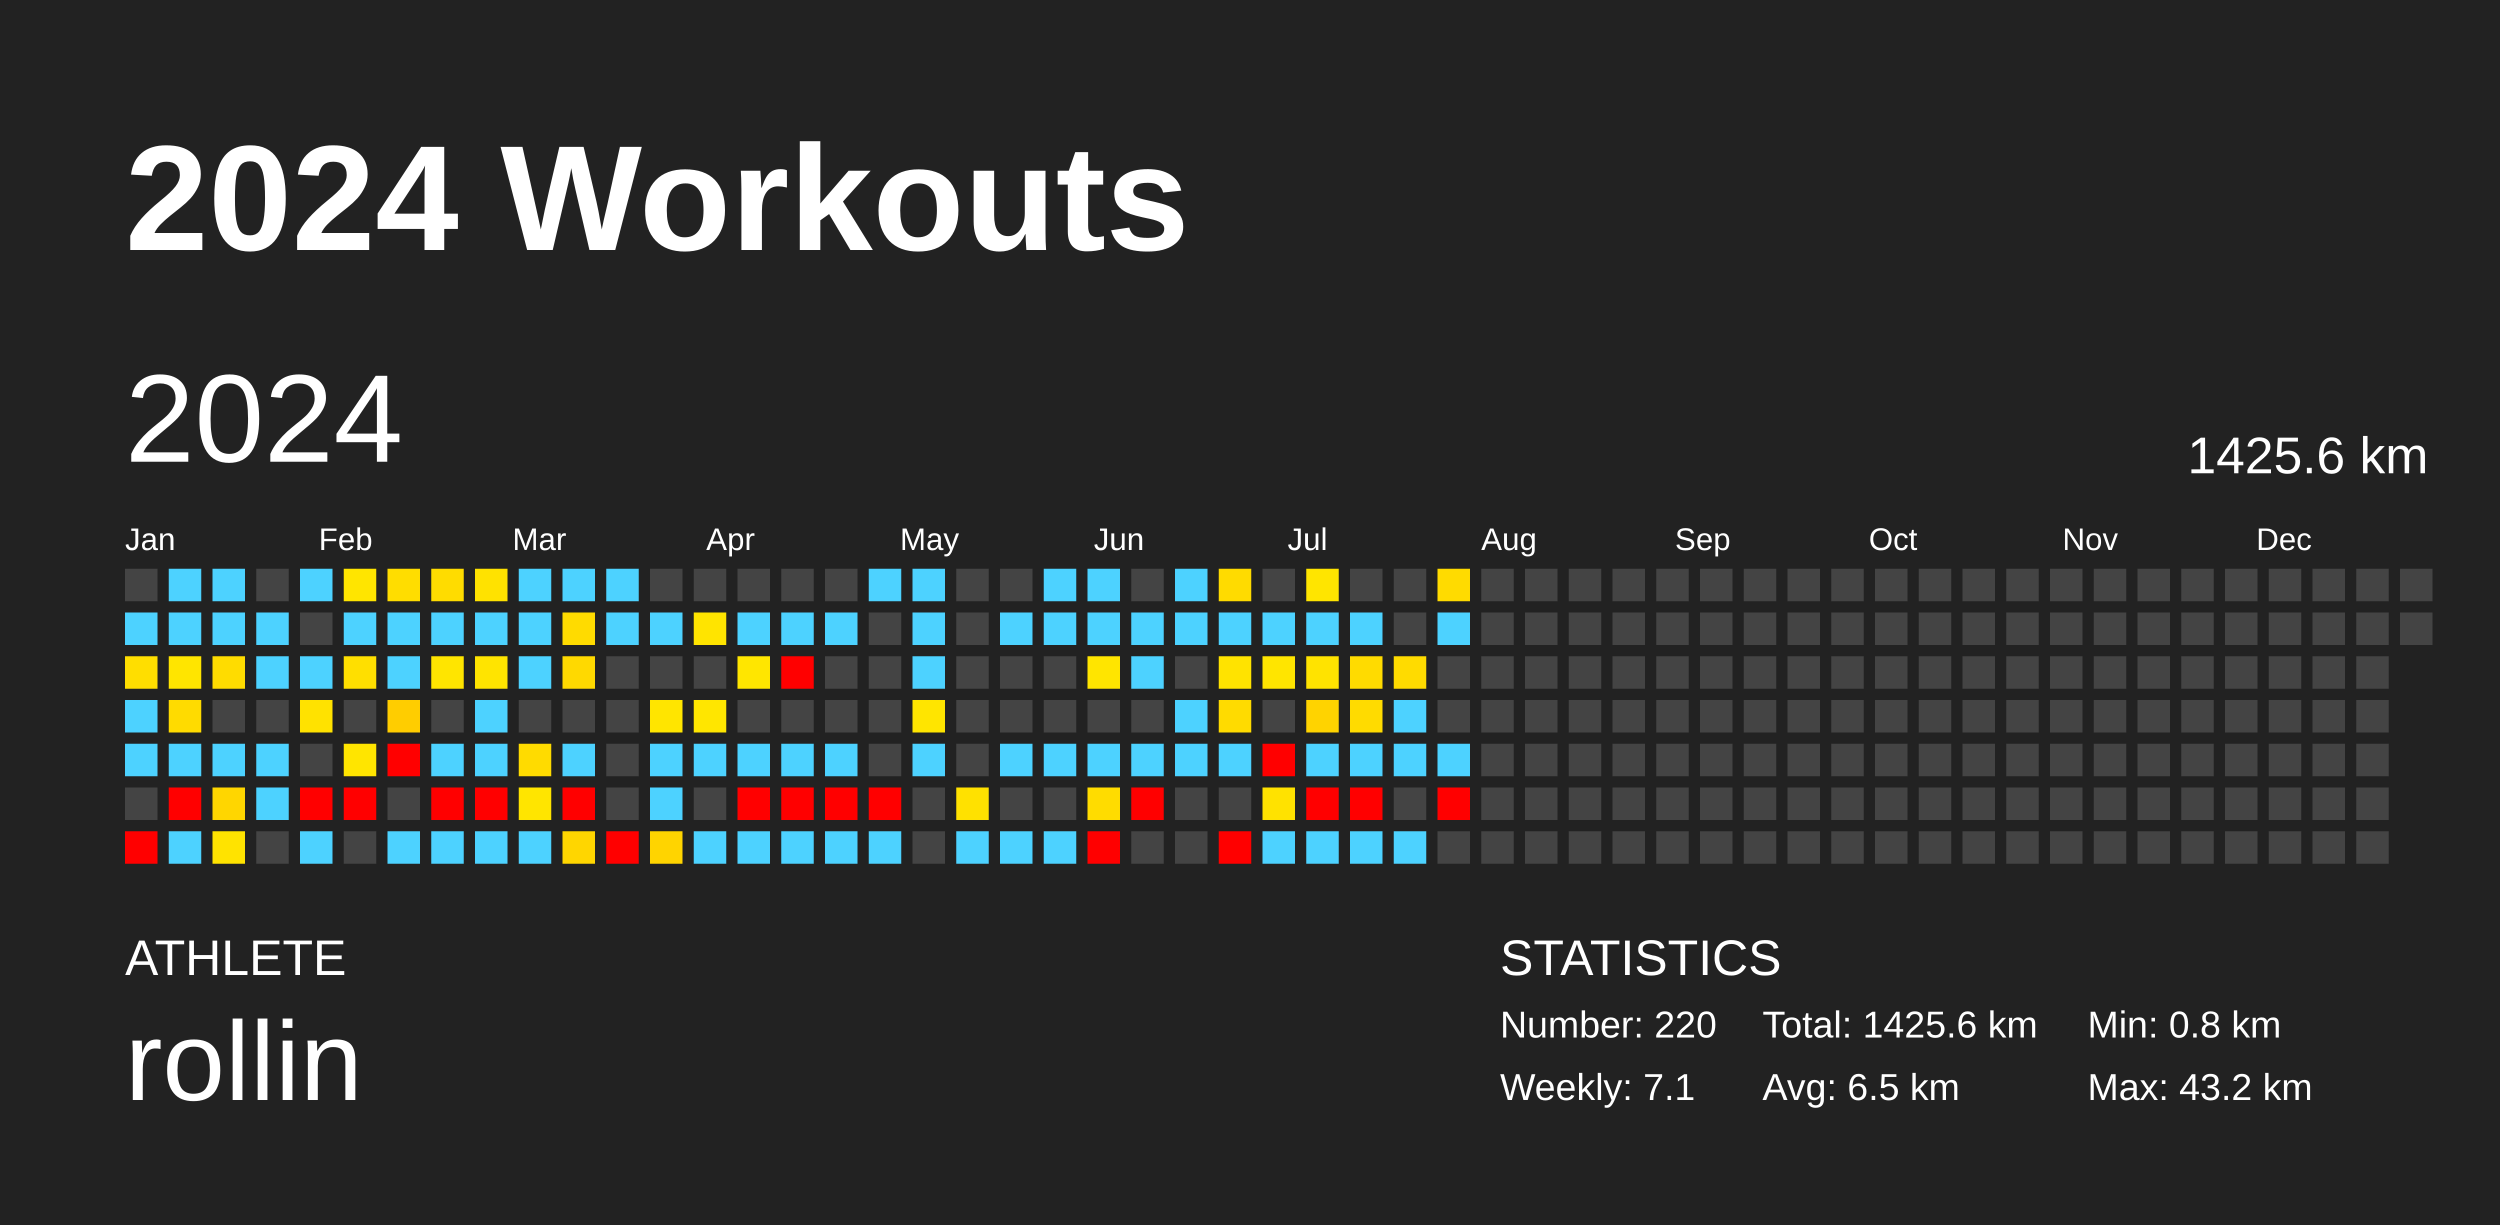
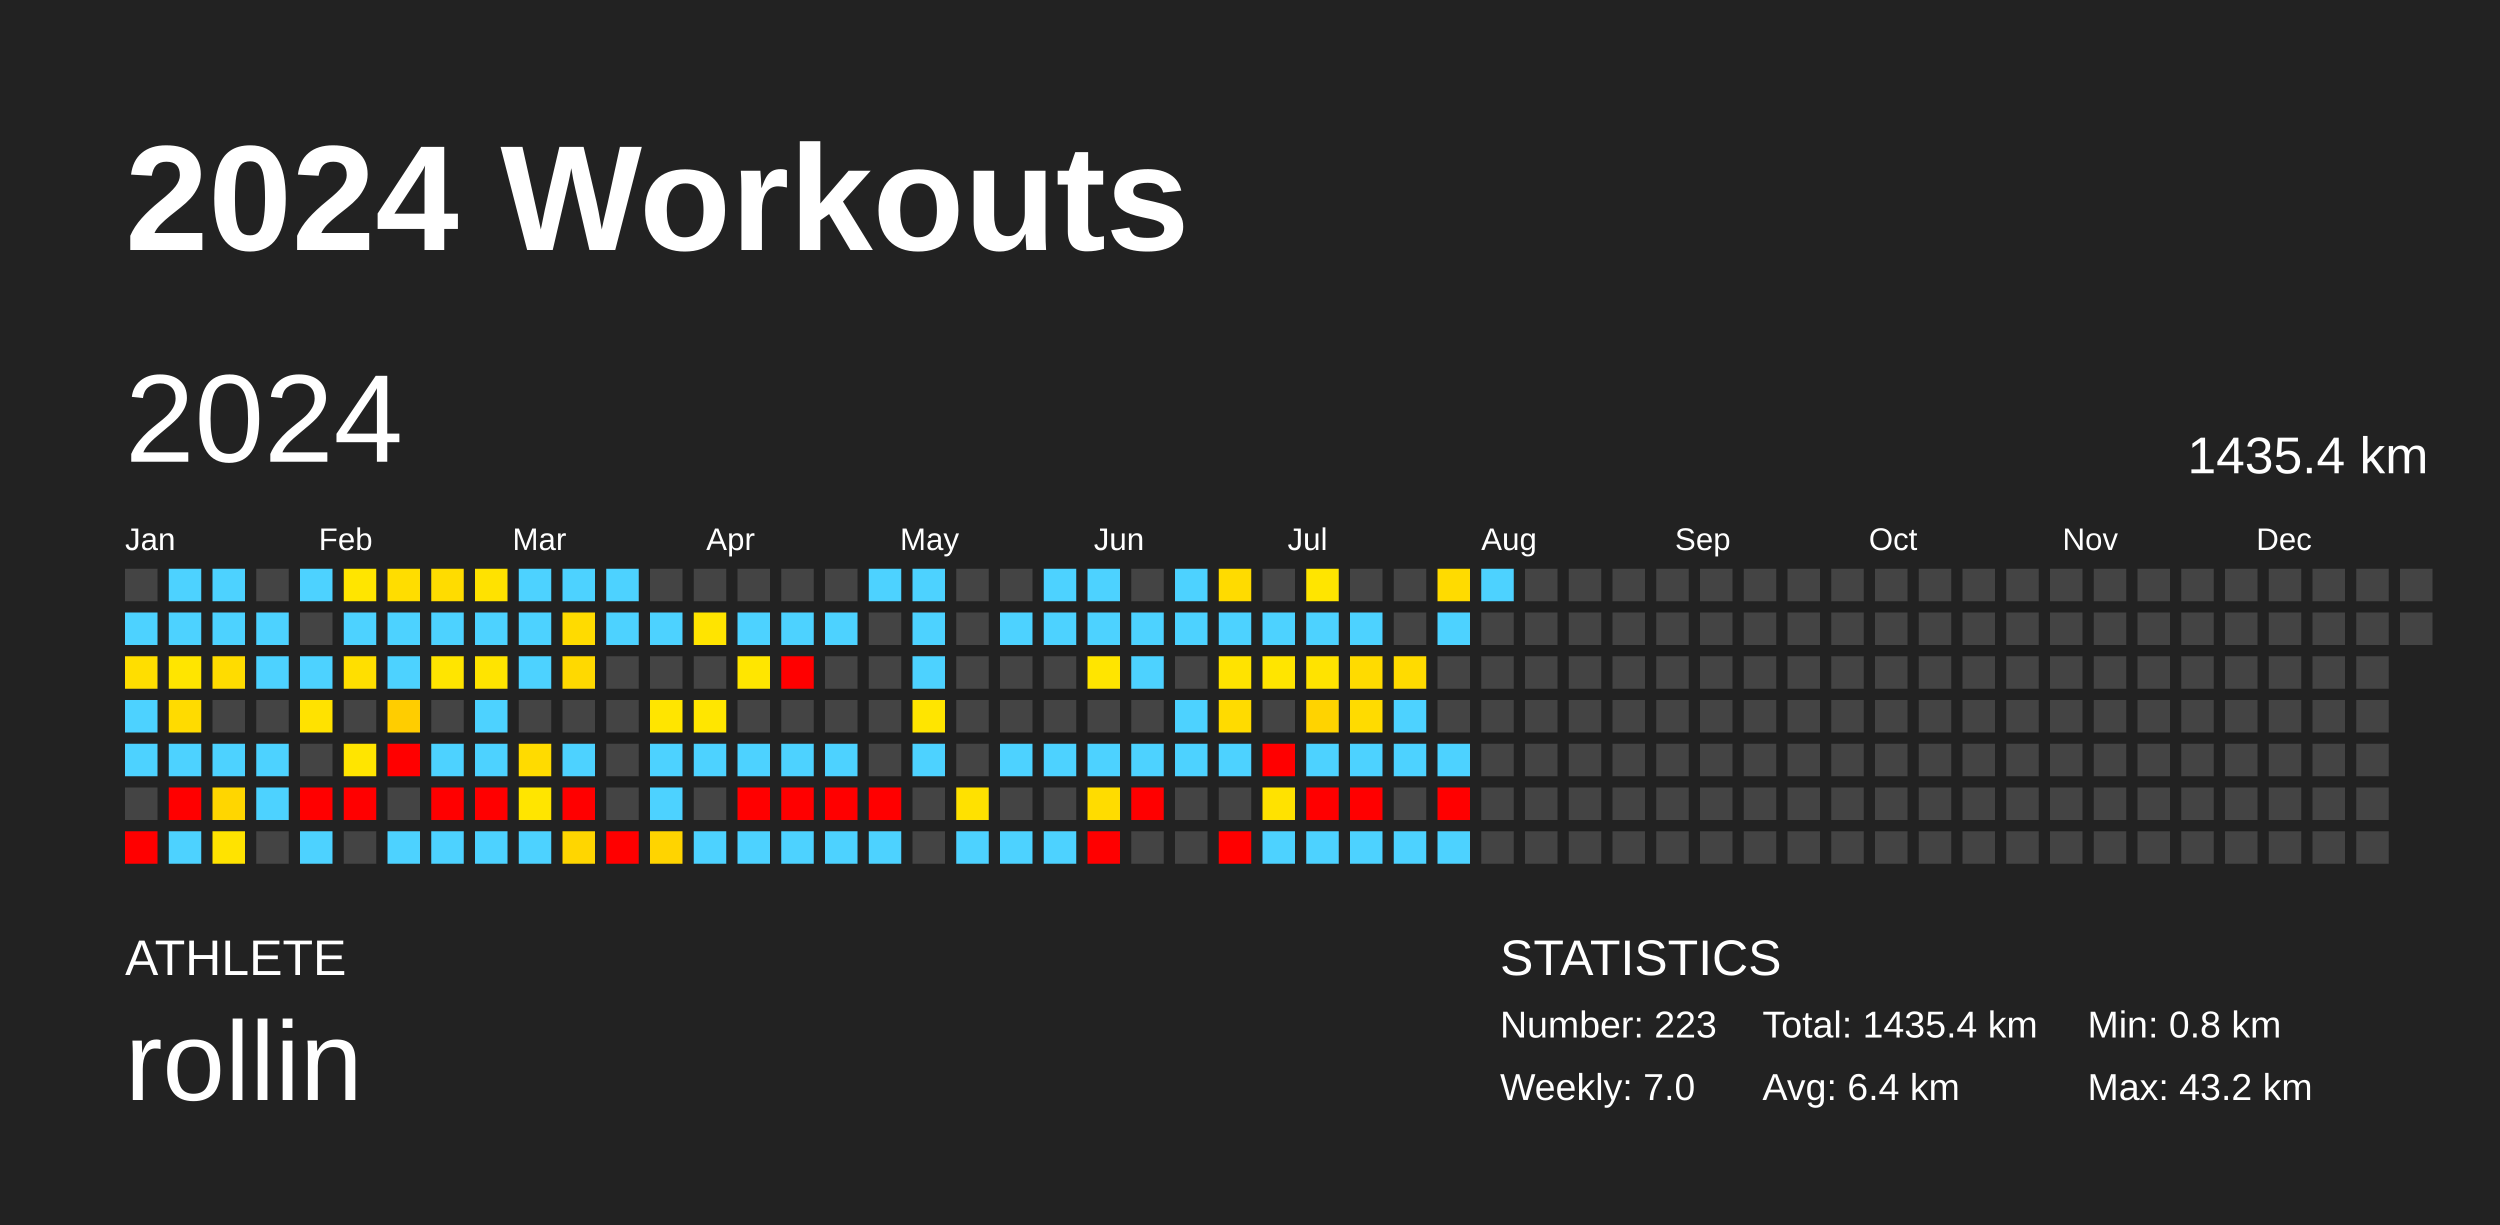
<svg xmlns="http://www.w3.org/2000/svg" baseProfile="full" height="98mm" version="1.1" viewBox="0,0,200,98" width="200mm">
  <defs />
  <rect fill="#222222" height="98" width="200" x="0" y="0" />
  <text fill="#FFFFFF" style="font-size:12px; font-family:Arial; font-weight:bold;" x="10" y="20">2024 Workouts</text>
  <text fill="#FFFFFF" style="font-size:4px; font-family:Arial" x="10" y="78">ATHLETE</text>
  <text fill="#FFFFFF" style="font-size:9px; font-family:Arial" x="10" y="88">rollin</text>
  <text fill="#FFFFFF" style="font-size:4px; font-family:Arial" x="120" y="78">STATISTICS</text>
-   <text fill="#FFFFFF" style="font-size:3px; font-family:Arial" x="120" y="83">Number: 220</text>
-   <text fill="#FFFFFF" style="font-size:3px; font-family:Arial" x="120" y="88">Weekly: 7.1</text>
-   <text fill="#FFFFFF" style="font-size:3px; font-family:Arial" x="141" y="83">Total: 1425.6 km</text>
-   <text fill="#FFFFFF" style="font-size:3px; font-family:Arial" x="141" y="88">Avg: 6.5 km</text>
+   <text fill="#FFFFFF" style="font-size:3px; font-family:Arial" x="120" y="83">Number: 223</text>
+   <text fill="#FFFFFF" style="font-size:3px; font-family:Arial" x="120" y="88">Weekly: 7.0</text>
+   <text fill="#FFFFFF" style="font-size:3px; font-family:Arial" x="141" y="83">Total: 1435.4 km</text>
+   <text fill="#FFFFFF" style="font-size:3px; font-family:Arial" x="141" y="88">Avg: 6.4 km</text>
  <text fill="#FFFFFF" style="font-size:3px; font-family:Arial" x="167" y="83">Min: 0.8 km</text>
  <text fill="#FFFFFF" style="font-size:3px; font-family:Arial" x="167" y="88">Max: 43.2 km</text>
  <text dominant-baseline="hanging" fill="#FFFFFF" style="font-size:10.0px; font-family:Arial;" x="10" y="30">2024</text>
-   <text dominant-baseline="hanging" fill="#FFFFFF" style="font-size:4.125px; font-family:Arial;" x="175" y="35">1425.6 km</text>
+   <text dominant-baseline="hanging" fill="#FFFFFF" style="font-size:4.125px; font-family:Arial;" x="175" y="35">1435.4 km</text>
  <text fill="#FFFFFF" style="font-size:2.5px; font-family:Arial" x="10.0" y="44">Jan</text>
  <text fill="#FFFFFF" style="font-size:2.5px; font-family:Arial" x="25.5" y="44">Feb</text>
  <text fill="#FFFFFF" style="font-size:2.5px; font-family:Arial" x="41.0" y="44">Mar</text>
  <text fill="#FFFFFF" style="font-size:2.5px; font-family:Arial" x="56.5" y="44">Apr</text>
  <text fill="#FFFFFF" style="font-size:2.5px; font-family:Arial" x="72.0" y="44">May</text>
  <text fill="#FFFFFF" style="font-size:2.5px; font-family:Arial" x="87.5" y="44">Jun</text>
  <text fill="#FFFFFF" style="font-size:2.5px; font-family:Arial" x="103.0" y="44">Jul</text>
  <text fill="#FFFFFF" style="font-size:2.5px; font-family:Arial" x="118.5" y="44">Aug</text>
  <text fill="#FFFFFF" style="font-size:2.5px; font-family:Arial" x="134.0" y="44">Sep</text>
  <text fill="#FFFFFF" style="font-size:2.5px; font-family:Arial" x="149.5" y="44">Oct</text>
  <text fill="#FFFFFF" style="font-size:2.5px; font-family:Arial" x="165.0" y="44">Nov</text>
  <text fill="#FFFFFF" style="font-size:2.5px; font-family:Arial" x="180.5" y="44">Dec</text>
  <rect fill="#444444" height="2.6" width="2.6" x="10.0" y="45.5" />
  <rect fill="#4dd2ff" height="2.6" width="2.6" x="10.0" y="49.0" />
  <rect fill="#ffde00" height="2.6" width="2.6" x="10.0" y="52.5" />
  <rect fill="#4dd2ff" height="2.6" width="2.6" x="10.0" y="56.0" />
  <rect fill="#4dd2ff" height="2.6" width="2.6" x="10.0" y="59.5" />
  <rect fill="#444444" height="2.6" width="2.6" x="10.0" y="63.0" />
  <rect fill="red" height="2.6" width="2.6" x="10.0" y="66.5" />
  <rect fill="#4dd2ff" height="2.6" width="2.6" x="13.5" y="45.5" />
  <rect fill="#4dd2ff" height="2.6" width="2.6" x="13.5" y="49.0" />
  <rect fill="#ffe500" height="2.6" width="2.6" x="13.5" y="52.5" />
  <rect fill="#ffdb00" height="2.6" width="2.6" x="13.5" y="56.0" />
  <rect fill="#4dd2ff" height="2.6" width="2.6" x="13.5" y="59.5" />
  <rect fill="red" height="2.6" width="2.6" x="13.5" y="63.0" />
  <rect fill="#4dd2ff" height="2.6" width="2.6" x="13.5" y="66.5" />
  <rect fill="#4dd2ff" height="2.6" width="2.6" x="17.0" y="45.5" />
  <rect fill="#4dd2ff" height="2.6" width="2.6" x="17.0" y="49.0" />
  <rect fill="#ffdc00" height="2.6" width="2.6" x="17.0" y="52.5" />
  <rect fill="#444444" height="2.6" width="2.6" x="17.0" y="56.0" />
  <rect fill="#4dd2ff" height="2.6" width="2.6" x="17.0" y="59.5" />
  <rect fill="#ffd600" height="2.6" width="2.6" x="17.0" y="63.0" />
  <rect fill="#ffe300" height="2.6" width="2.6" x="17.0" y="66.5" />
  <rect fill="#444444" height="2.6" width="2.6" x="20.5" y="45.5" />
  <rect fill="#4dd2ff" height="2.6" width="2.6" x="20.5" y="49.0" />
  <rect fill="#4dd2ff" height="2.6" width="2.6" x="20.5" y="52.5" />
  <rect fill="#444444" height="2.6" width="2.6" x="20.5" y="56.0" />
  <rect fill="#4dd2ff" height="2.6" width="2.6" x="20.5" y="59.5" />
  <rect fill="#4dd2ff" height="2.6" width="2.6" x="20.5" y="63.0" />
  <rect fill="#444444" height="2.6" width="2.6" x="20.5" y="66.5" />
  <rect fill="#4dd2ff" height="2.6" width="2.6" x="24.0" y="45.5" />
  <rect fill="#444444" height="2.6" width="2.6" x="24.0" y="49.0" />
  <rect fill="#4dd2ff" height="2.6" width="2.6" x="24.0" y="52.5" />
  <rect fill="#ffe200" height="2.6" width="2.6" x="24.0" y="56.0" />
  <rect fill="#444444" height="2.6" width="2.6" x="24.0" y="59.5" />
  <rect fill="red" height="2.6" width="2.6" x="24.0" y="63.0" />
  <rect fill="#4dd2ff" height="2.6" width="2.6" x="24.0" y="66.5" />
  <rect fill="#ffe500" height="2.6" width="2.6" x="27.5" y="45.5" />
  <rect fill="#4dd2ff" height="2.6" width="2.6" x="27.5" y="49.0" />
  <rect fill="#ffdf00" height="2.6" width="2.6" x="27.5" y="52.5" />
  <rect fill="#444444" height="2.6" width="2.6" x="27.5" y="56.0" />
  <rect fill="#ffe500" height="2.6" width="2.6" x="27.5" y="59.5" />
  <rect fill="red" height="2.6" width="2.6" x="27.5" y="63.0" />
  <rect fill="#444444" height="2.6" width="2.6" x="27.5" y="66.5" />
  <rect fill="#ffdd00" height="2.6" width="2.6" x="31.0" y="45.5" />
  <rect fill="#4dd2ff" height="2.6" width="2.6" x="31.0" y="49.0" />
  <rect fill="#4dd2ff" height="2.6" width="2.6" x="31.0" y="52.5" />
  <rect fill="#ffcd00" height="2.6" width="2.6" x="31.0" y="56.0" />
  <rect fill="red" height="2.6" width="2.6" x="31.0" y="59.5" />
  <rect fill="#444444" height="2.6" width="2.6" x="31.0" y="63.0" />
  <rect fill="#4dd2ff" height="2.6" width="2.6" x="31.0" y="66.5" />
  <rect fill="#ffdc00" height="2.6" width="2.6" x="34.5" y="45.5" />
  <rect fill="#4dd2ff" height="2.6" width="2.6" x="34.5" y="49.0" />
  <rect fill="#ffe500" height="2.6" width="2.6" x="34.5" y="52.5" />
  <rect fill="#444444" height="2.6" width="2.6" x="34.5" y="56.0" />
  <rect fill="#4dd2ff" height="2.6" width="2.6" x="34.5" y="59.5" />
  <rect fill="red" height="2.6" width="2.6" x="34.5" y="63.0" />
  <rect fill="#4dd2ff" height="2.6" width="2.6" x="34.5" y="66.5" />
  <rect fill="#ffe200" height="2.6" width="2.6" x="38.0" y="45.5" />
  <rect fill="#4dd2ff" height="2.6" width="2.6" x="38.0" y="49.0" />
  <rect fill="#ffe400" height="2.6" width="2.6" x="38.0" y="52.5" />
  <rect fill="#4dd2ff" height="2.6" width="2.6" x="38.0" y="56.0" />
  <rect fill="#4dd2ff" height="2.6" width="2.6" x="38.0" y="59.5" />
  <rect fill="red" height="2.6" width="2.6" x="38.0" y="63.0" />
  <rect fill="#4dd2ff" height="2.6" width="2.6" x="38.0" y="66.5" />
  <rect fill="#4dd2ff" height="2.6" width="2.6" x="41.5" y="45.5" />
  <rect fill="#4dd2ff" height="2.6" width="2.6" x="41.5" y="49.0" />
  <rect fill="#4dd2ff" height="2.6" width="2.6" x="41.5" y="52.5" />
  <rect fill="#444444" height="2.6" width="2.6" x="41.5" y="56.0" />
  <rect fill="#ffdb00" height="2.6" width="2.6" x="41.5" y="59.5" />
  <rect fill="#ffe500" height="2.6" width="2.6" x="41.5" y="63.0" />
  <rect fill="#4dd2ff" height="2.6" width="2.6" x="41.5" y="66.5" />
  <rect fill="#4dd2ff" height="2.6" width="2.6" x="45.0" y="45.5" />
  <rect fill="#ffdb00" height="2.6" width="2.6" x="45.0" y="49.0" />
  <rect fill="#ffd900" height="2.6" width="2.6" x="45.0" y="52.5" />
  <rect fill="#444444" height="2.6" width="2.6" x="45.0" y="56.0" />
  <rect fill="#4dd2ff" height="2.6" width="2.6" x="45.0" y="59.5" />
  <rect fill="red" height="2.6" width="2.6" x="45.0" y="63.0" />
  <rect fill="#ffd600" height="2.6" width="2.6" x="45.0" y="66.5" />
  <rect fill="#4dd2ff" height="2.6" width="2.6" x="48.5" y="45.5" />
  <rect fill="#4dd2ff" height="2.6" width="2.6" x="48.5" y="49.0" />
  <rect fill="#444444" height="2.6" width="2.6" x="48.5" y="52.5" />
  <rect fill="#444444" height="2.6" width="2.6" x="48.5" y="56.0" />
  <rect fill="#444444" height="2.6" width="2.6" x="48.5" y="59.5" />
  <rect fill="#444444" height="2.6" width="2.6" x="48.5" y="63.0" />
  <rect fill="red" height="2.6" width="2.6" x="48.5" y="66.5" />
  <rect fill="#444444" height="2.6" width="2.6" x="52.0" y="45.5" />
  <rect fill="#4dd2ff" height="2.6" width="2.6" x="52.0" y="49.0" />
  <rect fill="#444444" height="2.6" width="2.6" x="52.0" y="52.5" />
  <rect fill="#ffe500" height="2.6" width="2.6" x="52.0" y="56.0" />
  <rect fill="#4dd2ff" height="2.6" width="2.6" x="52.0" y="59.5" />
  <rect fill="#4dd2ff" height="2.6" width="2.6" x="52.0" y="63.0" />
  <rect fill="#ffd400" height="2.6" width="2.6" x="52.0" y="66.5" />
  <rect fill="#444444" height="2.6" width="2.6" x="55.5" y="45.5" />
  <rect fill="#ffe400" height="2.6" width="2.6" x="55.5" y="49.0" />
  <rect fill="#444444" height="2.6" width="2.6" x="55.5" y="52.5" />
  <rect fill="#ffe600" height="2.6" width="2.6" x="55.5" y="56.0" />
  <rect fill="#4dd2ff" height="2.6" width="2.6" x="55.5" y="59.5" />
  <rect fill="#444444" height="2.6" width="2.6" x="55.5" y="63.0" />
  <rect fill="#4dd2ff" height="2.6" width="2.6" x="55.5" y="66.5" />
  <rect fill="#444444" height="2.6" width="2.6" x="59.0" y="45.5" />
  <rect fill="#4dd2ff" height="2.6" width="2.6" x="59.0" y="49.0" />
  <rect fill="#ffe600" height="2.6" width="2.6" x="59.0" y="52.5" />
  <rect fill="#444444" height="2.6" width="2.6" x="59.0" y="56.0" />
  <rect fill="#4dd2ff" height="2.6" width="2.6" x="59.0" y="59.5" />
  <rect fill="red" height="2.6" width="2.6" x="59.0" y="63.0" />
  <rect fill="#4dd2ff" height="2.6" width="2.6" x="59.0" y="66.5" />
  <rect fill="#444444" height="2.6" width="2.6" x="62.5" y="45.5" />
  <rect fill="#4dd2ff" height="2.6" width="2.6" x="62.5" y="49.0" />
  <rect fill="red" height="2.6" width="2.6" x="62.5" y="52.5" />
  <rect fill="#444444" height="2.6" width="2.6" x="62.5" y="56.0" />
  <rect fill="#4dd2ff" height="2.6" width="2.6" x="62.5" y="59.5" />
  <rect fill="red" height="2.6" width="2.6" x="62.5" y="63.0" />
  <rect fill="#4dd2ff" height="2.6" width="2.6" x="62.5" y="66.5" />
  <rect fill="#444444" height="2.6" width="2.6" x="66.0" y="45.5" />
  <rect fill="#4dd2ff" height="2.6" width="2.6" x="66.0" y="49.0" />
  <rect fill="#444444" height="2.6" width="2.6" x="66.0" y="52.5" />
  <rect fill="#444444" height="2.6" width="2.6" x="66.0" y="56.0" />
  <rect fill="#4dd2ff" height="2.6" width="2.6" x="66.0" y="59.5" />
  <rect fill="red" height="2.6" width="2.6" x="66.0" y="63.0" />
  <rect fill="#4dd2ff" height="2.6" width="2.6" x="66.0" y="66.5" />
  <rect fill="#4dd2ff" height="2.6" width="2.6" x="69.5" y="45.5" />
  <rect fill="#444444" height="2.6" width="2.6" x="69.5" y="49.0" />
  <rect fill="#444444" height="2.6" width="2.6" x="69.5" y="52.5" />
  <rect fill="#444444" height="2.6" width="2.6" x="69.5" y="56.0" />
  <rect fill="#444444" height="2.6" width="2.6" x="69.5" y="59.5" />
  <rect fill="red" height="2.6" width="2.6" x="69.5" y="63.0" />
  <rect fill="#4dd2ff" height="2.6" width="2.6" x="69.5" y="66.5" />
  <rect fill="#4dd2ff" height="2.6" width="2.6" x="73.0" y="45.5" />
  <rect fill="#4dd2ff" height="2.6" width="2.6" x="73.0" y="49.0" />
  <rect fill="#4dd2ff" height="2.6" width="2.6" x="73.0" y="52.5" />
  <rect fill="#ffe500" height="2.6" width="2.6" x="73.0" y="56.0" />
  <rect fill="#4dd2ff" height="2.6" width="2.6" x="73.0" y="59.5" />
  <rect fill="#444444" height="2.6" width="2.6" x="73.0" y="63.0" />
  <rect fill="#444444" height="2.6" width="2.6" x="73.0" y="66.5" />
  <rect fill="#444444" height="2.6" width="2.6" x="76.5" y="45.5" />
  <rect fill="#444444" height="2.6" width="2.6" x="76.5" y="49.0" />
  <rect fill="#444444" height="2.6" width="2.6" x="76.5" y="52.5" />
  <rect fill="#444444" height="2.6" width="2.6" x="76.5" y="56.0" />
  <rect fill="#444444" height="2.6" width="2.6" x="76.5" y="59.5" />
  <rect fill="#ffe100" height="2.6" width="2.6" x="76.5" y="63.0" />
  <rect fill="#4dd2ff" height="2.6" width="2.6" x="76.5" y="66.5" />
  <rect fill="#444444" height="2.6" width="2.6" x="80.0" y="45.5" />
  <rect fill="#4dd2ff" height="2.6" width="2.6" x="80.0" y="49.0" />
  <rect fill="#444444" height="2.6" width="2.6" x="80.0" y="52.5" />
  <rect fill="#444444" height="2.6" width="2.6" x="80.0" y="56.0" />
  <rect fill="#4dd2ff" height="2.6" width="2.6" x="80.0" y="59.5" />
  <rect fill="#444444" height="2.6" width="2.6" x="80.0" y="63.0" />
  <rect fill="#4dd2ff" height="2.6" width="2.6" x="80.0" y="66.5" />
  <rect fill="#4dd2ff" height="2.6" width="2.6" x="83.5" y="45.5" />
  <rect fill="#4dd2ff" height="2.6" width="2.6" x="83.5" y="49.0" />
  <rect fill="#444444" height="2.6" width="2.6" x="83.5" y="52.5" />
  <rect fill="#444444" height="2.6" width="2.6" x="83.5" y="56.0" />
  <rect fill="#4dd2ff" height="2.6" width="2.6" x="83.5" y="59.5" />
  <rect fill="#444444" height="2.6" width="2.6" x="83.5" y="63.0" />
  <rect fill="#4dd2ff" height="2.6" width="2.6" x="83.5" y="66.5" />
  <rect fill="#4dd2ff" height="2.6" width="2.6" x="87.0" y="45.5" />
  <rect fill="#4dd2ff" height="2.6" width="2.6" x="87.0" y="49.0" />
  <rect fill="#ffe500" height="2.6" width="2.6" x="87.0" y="52.5" />
  <rect fill="#444444" height="2.6" width="2.6" x="87.0" y="56.0" />
  <rect fill="#4dd2ff" height="2.6" width="2.6" x="87.0" y="59.5" />
  <rect fill="#ffdc00" height="2.6" width="2.6" x="87.0" y="63.0" />
  <rect fill="red" height="2.6" width="2.6" x="87.0" y="66.5" />
  <rect fill="#444444" height="2.6" width="2.6" x="90.5" y="45.5" />
  <rect fill="#4dd2ff" height="2.6" width="2.6" x="90.5" y="49.0" />
  <rect fill="#4dd2ff" height="2.6" width="2.6" x="90.5" y="52.5" />
  <rect fill="#444444" height="2.6" width="2.6" x="90.5" y="56.0" />
  <rect fill="#4dd2ff" height="2.6" width="2.6" x="90.5" y="59.5" />
  <rect fill="red" height="2.6" width="2.6" x="90.5" y="63.0" />
  <rect fill="#444444" height="2.6" width="2.6" x="90.5" y="66.5" />
  <rect fill="#4dd2ff" height="2.6" width="2.6" x="94.0" y="45.5" />
  <rect fill="#4dd2ff" height="2.6" width="2.6" x="94.0" y="49.0" />
  <rect fill="#444444" height="2.6" width="2.6" x="94.0" y="52.5" />
  <rect fill="#4dd2ff" height="2.6" width="2.6" x="94.0" y="56.0" />
  <rect fill="#4dd2ff" height="2.6" width="2.6" x="94.0" y="59.5" />
  <rect fill="#444444" height="2.6" width="2.6" x="94.0" y="63.0" />
  <rect fill="#444444" height="2.6" width="2.6" x="94.0" y="66.5" />
  <rect fill="#ffdb00" height="2.6" width="2.6" x="97.5" y="45.5" />
  <rect fill="#4dd2ff" height="2.6" width="2.6" x="97.5" y="49.0" />
  <rect fill="#ffe300" height="2.6" width="2.6" x="97.5" y="52.5" />
  <rect fill="#ffdb00" height="2.6" width="2.6" x="97.5" y="56.0" />
  <rect fill="#4dd2ff" height="2.6" width="2.6" x="97.5" y="59.5" />
  <rect fill="#444444" height="2.6" width="2.6" x="97.5" y="63.0" />
  <rect fill="red" height="2.6" width="2.6" x="97.5" y="66.5" />
  <rect fill="#444444" height="2.6" width="2.6" x="101.0" y="45.5" />
  <rect fill="#4dd2ff" height="2.6" width="2.6" x="101.0" y="49.0" />
  <rect fill="#ffe500" height="2.6" width="2.6" x="101.0" y="52.5" />
  <rect fill="#444444" height="2.6" width="2.6" x="101.0" y="56.0" />
  <rect fill="red" height="2.6" width="2.6" x="101.0" y="59.5" />
  <rect fill="#ffe200" height="2.6" width="2.6" x="101.0" y="63.0" />
  <rect fill="#4dd2ff" height="2.6" width="2.6" x="101.0" y="66.5" />
  <rect fill="#ffe500" height="2.6" width="2.6" x="104.5" y="45.5" />
  <rect fill="#4dd2ff" height="2.6" width="2.6" x="104.5" y="49.0" />
  <rect fill="#ffe300" height="2.6" width="2.6" x="104.5" y="52.5" />
  <rect fill="#ffd300" height="2.6" width="2.6" x="104.5" y="56.0" />
  <rect fill="#4dd2ff" height="2.6" width="2.6" x="104.5" y="59.5" />
  <rect fill="red" height="2.6" width="2.6" x="104.5" y="63.0" />
  <rect fill="#4dd2ff" height="2.6" width="2.6" x="104.5" y="66.5" />
  <rect fill="#444444" height="2.6" width="2.6" x="108.0" y="45.5" />
  <rect fill="#4dd2ff" height="2.6" width="2.6" x="108.0" y="49.0" />
  <rect fill="#ffdb00" height="2.6" width="2.6" x="108.0" y="52.5" />
  <rect fill="#ffdb00" height="2.6" width="2.6" x="108.0" y="56.0" />
  <rect fill="#4dd2ff" height="2.6" width="2.6" x="108.0" y="59.5" />
  <rect fill="red" height="2.6" width="2.6" x="108.0" y="63.0" />
  <rect fill="#4dd2ff" height="2.6" width="2.6" x="108.0" y="66.5" />
  <rect fill="#444444" height="2.6" width="2.6" x="111.5" y="45.5" />
  <rect fill="#444444" height="2.6" width="2.6" x="111.5" y="49.0" />
  <rect fill="#ffdb00" height="2.6" width="2.6" x="111.5" y="52.5" />
  <rect fill="#4dd2ff" height="2.6" width="2.6" x="111.5" y="56.0" />
  <rect fill="#4dd2ff" height="2.6" width="2.6" x="111.5" y="59.5" />
  <rect fill="#444444" height="2.6" width="2.6" x="111.5" y="63.0" />
  <rect fill="#4dd2ff" height="2.6" width="2.6" x="111.5" y="66.5" />
  <rect fill="#ffdb00" height="2.6" width="2.6" x="115.0" y="45.5" />
  <rect fill="#4dd2ff" height="2.6" width="2.6" x="115.0" y="49.0" />
  <rect fill="#444444" height="2.6" width="2.6" x="115.0" y="52.5" />
  <rect fill="#444444" height="2.6" width="2.6" x="115.0" y="56.0" />
  <rect fill="#4dd2ff" height="2.6" width="2.6" x="115.0" y="59.5" />
  <rect fill="red" height="2.6" width="2.6" x="115.0" y="63.0" />
-   <rect fill="#444444" height="2.6" width="2.6" x="115.0" y="66.5" />
-   <rect fill="#444444" height="2.6" width="2.6" x="118.5" y="45.5" />
+   <rect fill="#4dd2ff" height="2.6" width="2.6" x="115.0" y="66.5" />
+   <rect fill="#4dd2ff" height="2.6" width="2.6" x="118.5" y="45.5" />
  <rect fill="#444444" height="2.6" width="2.6" x="118.5" y="49.0" />
  <rect fill="#444444" height="2.6" width="2.6" x="118.5" y="52.5" />
  <rect fill="#444444" height="2.6" width="2.6" x="118.5" y="56.0" />
  <rect fill="#444444" height="2.6" width="2.6" x="118.5" y="59.5" />
  <rect fill="#444444" height="2.6" width="2.6" x="118.5" y="63.0" />
  <rect fill="#444444" height="2.6" width="2.6" x="118.5" y="66.5" />
  <rect fill="#444444" height="2.6" width="2.6" x="122.0" y="45.5" />
  <rect fill="#444444" height="2.6" width="2.6" x="122.0" y="49.0" />
  <rect fill="#444444" height="2.6" width="2.6" x="122.0" y="52.5" />
  <rect fill="#444444" height="2.6" width="2.6" x="122.0" y="56.0" />
  <rect fill="#444444" height="2.6" width="2.6" x="122.0" y="59.5" />
  <rect fill="#444444" height="2.6" width="2.6" x="122.0" y="63.0" />
  <rect fill="#444444" height="2.6" width="2.6" x="122.0" y="66.5" />
  <rect fill="#444444" height="2.6" width="2.6" x="125.5" y="45.5" />
  <rect fill="#444444" height="2.6" width="2.6" x="125.5" y="49.0" />
  <rect fill="#444444" height="2.6" width="2.6" x="125.5" y="52.5" />
  <rect fill="#444444" height="2.6" width="2.6" x="125.5" y="56.0" />
  <rect fill="#444444" height="2.6" width="2.6" x="125.5" y="59.5" />
  <rect fill="#444444" height="2.6" width="2.6" x="125.5" y="63.0" />
  <rect fill="#444444" height="2.6" width="2.6" x="125.5" y="66.5" />
  <rect fill="#444444" height="2.6" width="2.6" x="129.0" y="45.5" />
  <rect fill="#444444" height="2.6" width="2.6" x="129.0" y="49.0" />
  <rect fill="#444444" height="2.6" width="2.6" x="129.0" y="52.5" />
  <rect fill="#444444" height="2.6" width="2.6" x="129.0" y="56.0" />
  <rect fill="#444444" height="2.6" width="2.6" x="129.0" y="59.5" />
  <rect fill="#444444" height="2.6" width="2.6" x="129.0" y="63.0" />
  <rect fill="#444444" height="2.6" width="2.6" x="129.0" y="66.5" />
  <rect fill="#444444" height="2.6" width="2.6" x="132.5" y="45.5" />
  <rect fill="#444444" height="2.6" width="2.6" x="132.5" y="49.0" />
  <rect fill="#444444" height="2.6" width="2.6" x="132.5" y="52.5" />
  <rect fill="#444444" height="2.6" width="2.6" x="132.5" y="56.0" />
  <rect fill="#444444" height="2.6" width="2.6" x="132.5" y="59.5" />
  <rect fill="#444444" height="2.6" width="2.6" x="132.5" y="63.0" />
  <rect fill="#444444" height="2.6" width="2.6" x="132.5" y="66.5" />
  <rect fill="#444444" height="2.6" width="2.6" x="136.0" y="45.5" />
  <rect fill="#444444" height="2.6" width="2.6" x="136.0" y="49.0" />
  <rect fill="#444444" height="2.6" width="2.6" x="136.0" y="52.5" />
  <rect fill="#444444" height="2.6" width="2.6" x="136.0" y="56.0" />
  <rect fill="#444444" height="2.6" width="2.6" x="136.0" y="59.5" />
  <rect fill="#444444" height="2.6" width="2.6" x="136.0" y="63.0" />
  <rect fill="#444444" height="2.6" width="2.6" x="136.0" y="66.5" />
  <rect fill="#444444" height="2.6" width="2.6" x="139.5" y="45.5" />
  <rect fill="#444444" height="2.6" width="2.6" x="139.5" y="49.0" />
  <rect fill="#444444" height="2.6" width="2.6" x="139.5" y="52.5" />
  <rect fill="#444444" height="2.6" width="2.6" x="139.5" y="56.0" />
  <rect fill="#444444" height="2.6" width="2.6" x="139.5" y="59.5" />
  <rect fill="#444444" height="2.6" width="2.6" x="139.5" y="63.0" />
  <rect fill="#444444" height="2.6" width="2.6" x="139.5" y="66.5" />
  <rect fill="#444444" height="2.6" width="2.6" x="143.0" y="45.5" />
  <rect fill="#444444" height="2.6" width="2.6" x="143.0" y="49.0" />
  <rect fill="#444444" height="2.6" width="2.6" x="143.0" y="52.5" />
  <rect fill="#444444" height="2.6" width="2.6" x="143.0" y="56.0" />
  <rect fill="#444444" height="2.6" width="2.6" x="143.0" y="59.5" />
  <rect fill="#444444" height="2.6" width="2.6" x="143.0" y="63.0" />
  <rect fill="#444444" height="2.6" width="2.6" x="143.0" y="66.5" />
  <rect fill="#444444" height="2.6" width="2.6" x="146.5" y="45.5" />
  <rect fill="#444444" height="2.6" width="2.6" x="146.5" y="49.0" />
  <rect fill="#444444" height="2.6" width="2.6" x="146.5" y="52.5" />
  <rect fill="#444444" height="2.6" width="2.6" x="146.5" y="56.0" />
  <rect fill="#444444" height="2.6" width="2.6" x="146.5" y="59.5" />
  <rect fill="#444444" height="2.6" width="2.6" x="146.5" y="63.0" />
  <rect fill="#444444" height="2.6" width="2.6" x="146.5" y="66.5" />
  <rect fill="#444444" height="2.6" width="2.6" x="150.0" y="45.5" />
  <rect fill="#444444" height="2.6" width="2.6" x="150.0" y="49.0" />
  <rect fill="#444444" height="2.6" width="2.6" x="150.0" y="52.5" />
  <rect fill="#444444" height="2.6" width="2.6" x="150.0" y="56.0" />
  <rect fill="#444444" height="2.6" width="2.6" x="150.0" y="59.5" />
  <rect fill="#444444" height="2.6" width="2.6" x="150.0" y="63.0" />
  <rect fill="#444444" height="2.6" width="2.6" x="150.0" y="66.5" />
  <rect fill="#444444" height="2.6" width="2.6" x="153.5" y="45.5" />
  <rect fill="#444444" height="2.6" width="2.6" x="153.5" y="49.0" />
  <rect fill="#444444" height="2.6" width="2.6" x="153.5" y="52.5" />
  <rect fill="#444444" height="2.6" width="2.6" x="153.5" y="56.0" />
  <rect fill="#444444" height="2.6" width="2.6" x="153.5" y="59.5" />
  <rect fill="#444444" height="2.6" width="2.6" x="153.5" y="63.0" />
  <rect fill="#444444" height="2.6" width="2.6" x="153.5" y="66.5" />
  <rect fill="#444444" height="2.6" width="2.6" x="157.0" y="45.5" />
  <rect fill="#444444" height="2.6" width="2.6" x="157.0" y="49.0" />
  <rect fill="#444444" height="2.6" width="2.6" x="157.0" y="52.5" />
  <rect fill="#444444" height="2.6" width="2.6" x="157.0" y="56.0" />
  <rect fill="#444444" height="2.6" width="2.6" x="157.0" y="59.5" />
  <rect fill="#444444" height="2.6" width="2.6" x="157.0" y="63.0" />
  <rect fill="#444444" height="2.6" width="2.6" x="157.0" y="66.5" />
  <rect fill="#444444" height="2.6" width="2.6" x="160.5" y="45.5" />
  <rect fill="#444444" height="2.6" width="2.6" x="160.5" y="49.0" />
  <rect fill="#444444" height="2.6" width="2.6" x="160.5" y="52.5" />
  <rect fill="#444444" height="2.6" width="2.6" x="160.5" y="56.0" />
  <rect fill="#444444" height="2.6" width="2.6" x="160.5" y="59.5" />
  <rect fill="#444444" height="2.6" width="2.6" x="160.5" y="63.0" />
  <rect fill="#444444" height="2.6" width="2.6" x="160.5" y="66.5" />
  <rect fill="#444444" height="2.6" width="2.6" x="164.0" y="45.5" />
  <rect fill="#444444" height="2.6" width="2.6" x="164.0" y="49.0" />
  <rect fill="#444444" height="2.6" width="2.6" x="164.0" y="52.5" />
  <rect fill="#444444" height="2.6" width="2.6" x="164.0" y="56.0" />
  <rect fill="#444444" height="2.6" width="2.6" x="164.0" y="59.5" />
  <rect fill="#444444" height="2.6" width="2.6" x="164.0" y="63.0" />
  <rect fill="#444444" height="2.6" width="2.6" x="164.0" y="66.5" />
  <rect fill="#444444" height="2.6" width="2.6" x="167.5" y="45.5" />
  <rect fill="#444444" height="2.6" width="2.6" x="167.5" y="49.0" />
  <rect fill="#444444" height="2.6" width="2.6" x="167.5" y="52.5" />
  <rect fill="#444444" height="2.6" width="2.6" x="167.5" y="56.0" />
  <rect fill="#444444" height="2.6" width="2.6" x="167.5" y="59.5" />
  <rect fill="#444444" height="2.6" width="2.6" x="167.5" y="63.0" />
  <rect fill="#444444" height="2.6" width="2.6" x="167.5" y="66.5" />
  <rect fill="#444444" height="2.6" width="2.6" x="171.0" y="45.5" />
  <rect fill="#444444" height="2.6" width="2.6" x="171.0" y="49.0" />
  <rect fill="#444444" height="2.6" width="2.6" x="171.0" y="52.5" />
  <rect fill="#444444" height="2.6" width="2.6" x="171.0" y="56.0" />
  <rect fill="#444444" height="2.6" width="2.6" x="171.0" y="59.5" />
  <rect fill="#444444" height="2.6" width="2.6" x="171.0" y="63.0" />
  <rect fill="#444444" height="2.6" width="2.6" x="171.0" y="66.5" />
  <rect fill="#444444" height="2.6" width="2.6" x="174.5" y="45.5" />
  <rect fill="#444444" height="2.6" width="2.6" x="174.5" y="49.0" />
  <rect fill="#444444" height="2.6" width="2.6" x="174.5" y="52.5" />
  <rect fill="#444444" height="2.6" width="2.6" x="174.5" y="56.0" />
  <rect fill="#444444" height="2.6" width="2.6" x="174.5" y="59.5" />
  <rect fill="#444444" height="2.6" width="2.6" x="174.5" y="63.0" />
  <rect fill="#444444" height="2.6" width="2.6" x="174.5" y="66.5" />
  <rect fill="#444444" height="2.6" width="2.6" x="178.0" y="45.5" />
  <rect fill="#444444" height="2.6" width="2.6" x="178.0" y="49.0" />
  <rect fill="#444444" height="2.6" width="2.6" x="178.0" y="52.5" />
  <rect fill="#444444" height="2.6" width="2.6" x="178.0" y="56.0" />
  <rect fill="#444444" height="2.6" width="2.6" x="178.0" y="59.5" />
  <rect fill="#444444" height="2.6" width="2.6" x="178.0" y="63.0" />
  <rect fill="#444444" height="2.6" width="2.6" x="178.0" y="66.5" />
  <rect fill="#444444" height="2.6" width="2.6" x="181.5" y="45.5" />
  <rect fill="#444444" height="2.6" width="2.6" x="181.5" y="49.0" />
  <rect fill="#444444" height="2.6" width="2.6" x="181.5" y="52.5" />
  <rect fill="#444444" height="2.6" width="2.6" x="181.5" y="56.0" />
  <rect fill="#444444" height="2.6" width="2.6" x="181.5" y="59.5" />
  <rect fill="#444444" height="2.6" width="2.6" x="181.5" y="63.0" />
  <rect fill="#444444" height="2.6" width="2.6" x="181.5" y="66.5" />
  <rect fill="#444444" height="2.6" width="2.6" x="185.0" y="45.5" />
  <rect fill="#444444" height="2.6" width="2.6" x="185.0" y="49.0" />
  <rect fill="#444444" height="2.6" width="2.6" x="185.0" y="52.5" />
  <rect fill="#444444" height="2.6" width="2.6" x="185.0" y="56.0" />
  <rect fill="#444444" height="2.6" width="2.6" x="185.0" y="59.5" />
  <rect fill="#444444" height="2.6" width="2.6" x="185.0" y="63.0" />
  <rect fill="#444444" height="2.6" width="2.6" x="185.0" y="66.5" />
  <rect fill="#444444" height="2.6" width="2.6" x="188.5" y="45.5" />
  <rect fill="#444444" height="2.6" width="2.6" x="188.5" y="49.0" />
  <rect fill="#444444" height="2.6" width="2.6" x="188.5" y="52.5" />
  <rect fill="#444444" height="2.6" width="2.6" x="188.5" y="56.0" />
  <rect fill="#444444" height="2.6" width="2.6" x="188.5" y="59.5" />
  <rect fill="#444444" height="2.6" width="2.6" x="188.5" y="63.0" />
  <rect fill="#444444" height="2.6" width="2.6" x="188.5" y="66.5" />
  <rect fill="#444444" height="2.6" width="2.6" x="192.0" y="45.5" />
  <rect fill="#444444" height="2.6" width="2.6" x="192.0" y="49.0" />
</svg>
